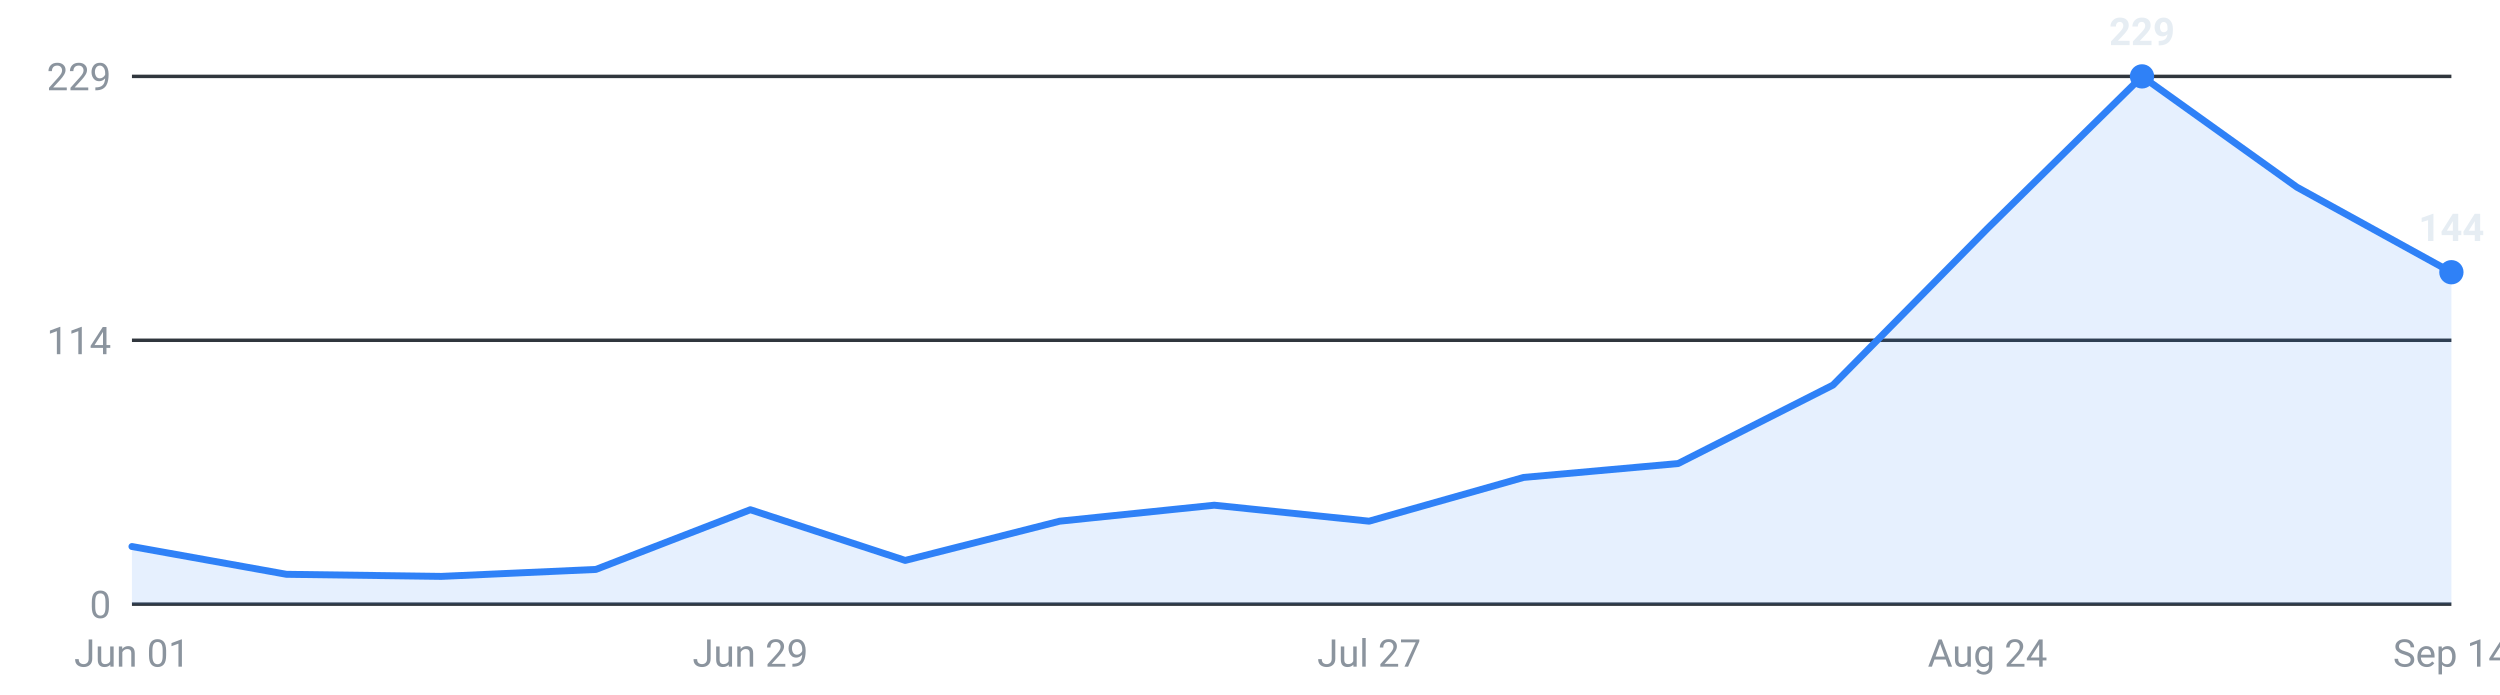
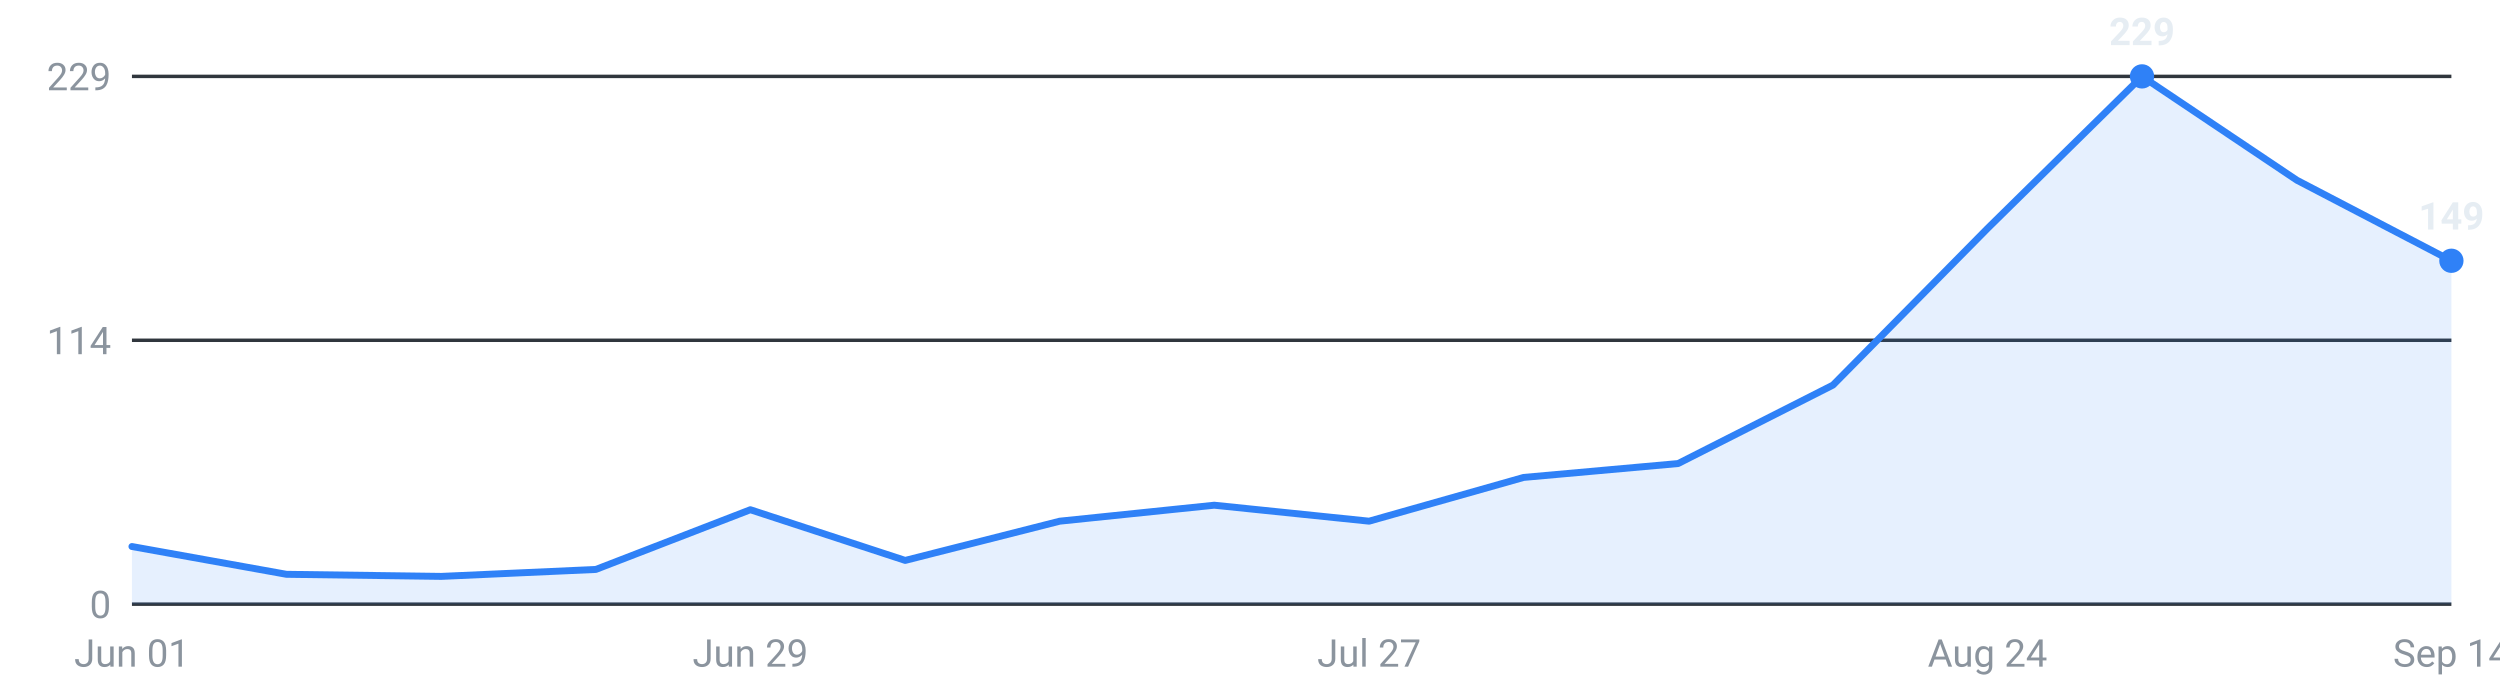
<svg xmlns="http://www.w3.org/2000/svg" viewBox="0 0 720 200" width="720" height="200" role="img" aria-label="Internships posted per week, last 16 weeks">
  <g font-family="-apple-system,Segoe UI,Roboto,sans-serif" font-size="11">
    <line x1="38" y1="174.0" x2="706" y2="174.0" stroke="#30363d" stroke-width="1" />
    <text x="32" y="178.0" text-anchor="end" fill="#8b949e">0</text>
    <line x1="38" y1="98.0" x2="706" y2="98.0" stroke="#30363d" stroke-width="1" />
    <text x="32" y="102.0" text-anchor="end" fill="#8b949e">114</text>
    <line x1="38" y1="22.0" x2="706" y2="22.0" stroke="#30363d" stroke-width="1" />
    <text x="32" y="26.0" text-anchor="end" fill="#8b949e">229</text>
-     <path d="M38.0,174 L38.0,157.4 L82.5,165.4 L127.1,166.0 L171.6,164.0 L216.1,146.8 L260.7,161.4 L305.2,150.1 L349.7,145.5 L394.3,150.1 L438.8,137.5 L483.3,133.5 L527.9,110.9 L572.4,65.8 L616.9,22.0 L661.5,53.9 L706.0,78.4 L706.0,174 Z" fill="#2f81f7" fill-opacity="0.12" />
-     <polyline points="38.0,157.4 82.5,165.4 127.1,166.0 171.6,164.0 216.1,146.8 260.7,161.4 305.2,150.1 349.7,145.5 394.3,150.1 438.8,137.5 483.3,133.5 527.9,110.9 572.4,65.8 616.9,22.0 661.5,53.9 706.0,78.4" fill="none" stroke="#2f81f7" stroke-width="2" stroke-linejoin="round" stroke-linecap="round" />
+     <path d="M38.0,174 L38.0,157.4 L82.5,165.4 L127.1,166.0 L171.6,164.0 L216.1,146.8 L260.7,161.4 L305.2,150.1 L349.7,145.5 L394.3,150.1 L438.8,137.5 L483.3,133.5 L527.9,110.9 L572.4,65.8 L616.9,22.0 L661.5,51.9 L706.0,75.1 L706.0,174 Z" fill="#2f81f7" fill-opacity="0.12" />
+     <polyline points="38.0,157.4 82.5,165.4 127.1,166.0 171.6,164.0 216.1,146.8 260.7,161.4 305.2,150.1 349.7,145.5 394.3,150.1 438.8,137.5 483.3,133.5 527.9,110.9 572.4,65.8 616.9,22.0 661.5,51.9 706.0,75.1" fill="none" stroke="#2f81f7" stroke-width="2" stroke-linejoin="round" stroke-linecap="round" />
    <circle cx="616.9" cy="22.0" r="3.5" fill="#2f81f7" />
    <text x="616.9" y="13.0" text-anchor="middle" fill="#e6edf3" font-weight="600">229</text>
-     <circle cx="706.0" cy="78.4" r="3.5" fill="#2f81f7" />
-     <text x="706.0" y="69.4" text-anchor="middle" fill="#e6edf3" font-weight="600">144</text>
+     <circle cx="706.0" cy="75.1" r="3.5" fill="#2f81f7" />
+     <text x="706.0" y="66.1" text-anchor="middle" fill="#e6edf3" font-weight="600">149</text>
    <text x="38.0" y="192" text-anchor="middle" fill="#8b949e">Jun 01</text>
    <text x="216.1" y="192" text-anchor="middle" fill="#8b949e">Jun 29</text>
    <text x="394.3" y="192" text-anchor="middle" fill="#8b949e">Jul 27</text>
    <text x="572.4" y="192" text-anchor="middle" fill="#8b949e">Aug 24</text>
    <text x="706.0" y="192" text-anchor="middle" fill="#8b949e">Sep 14</text>
  </g>
</svg>
